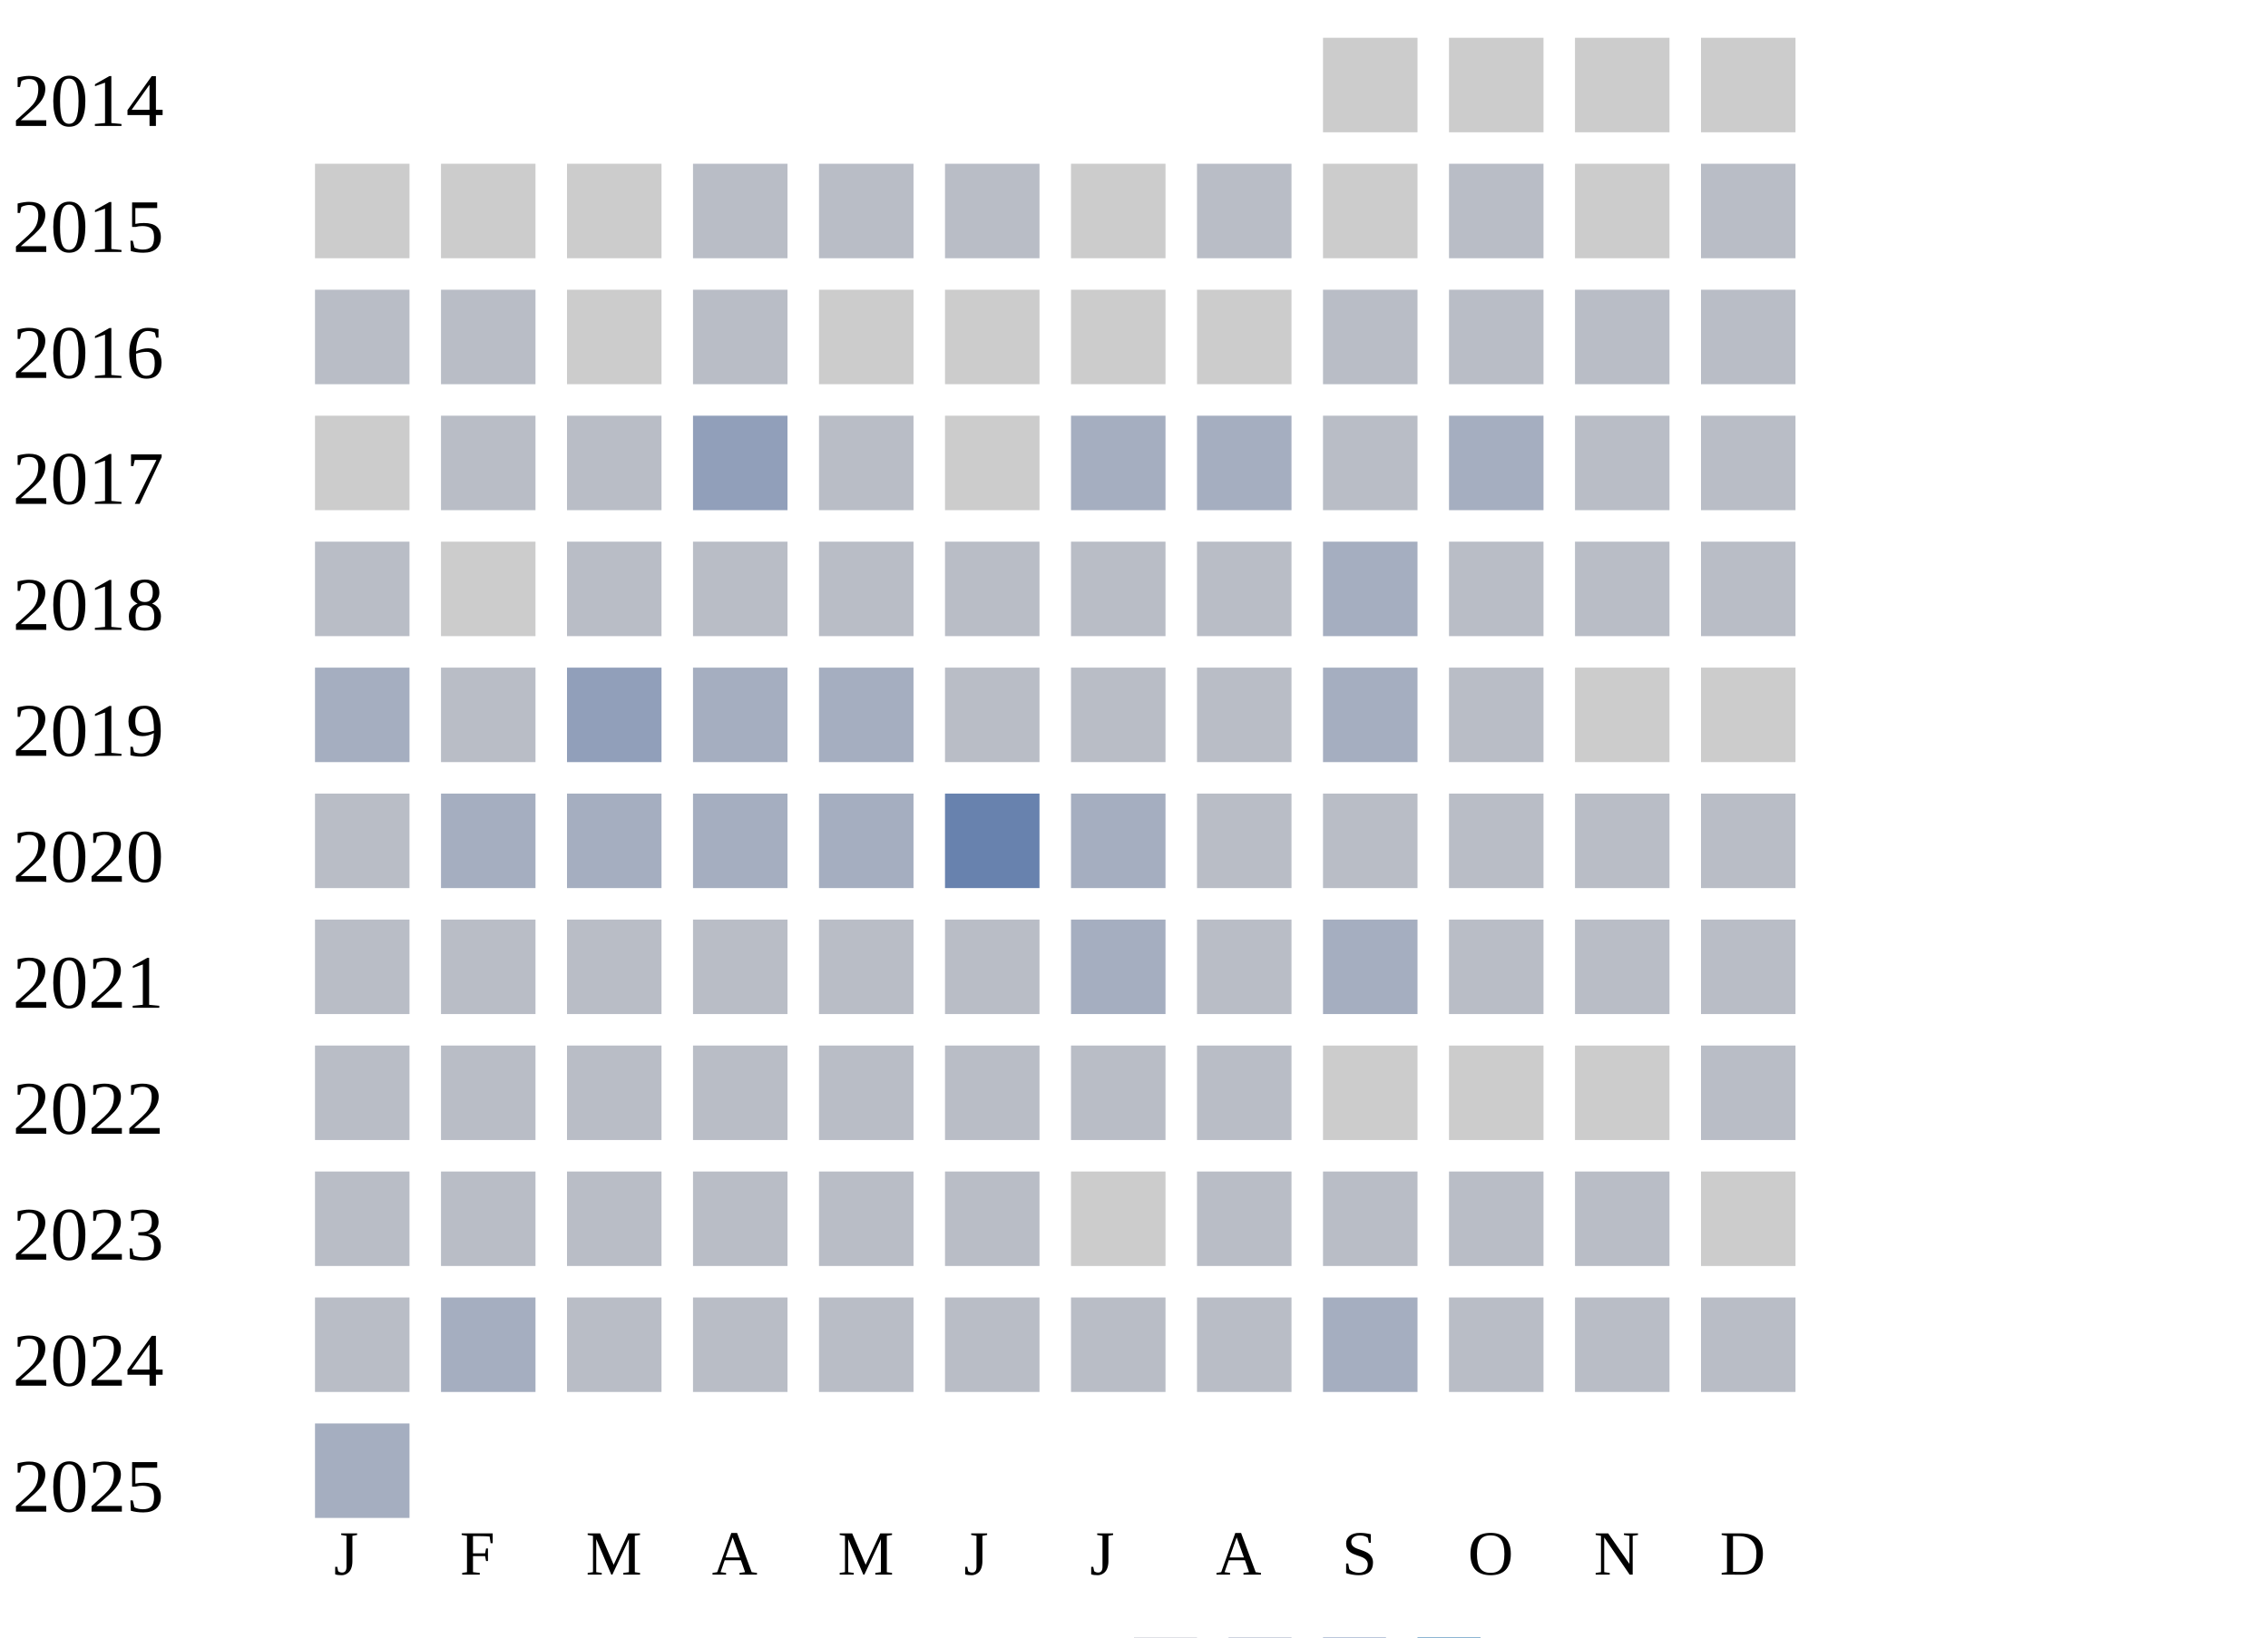
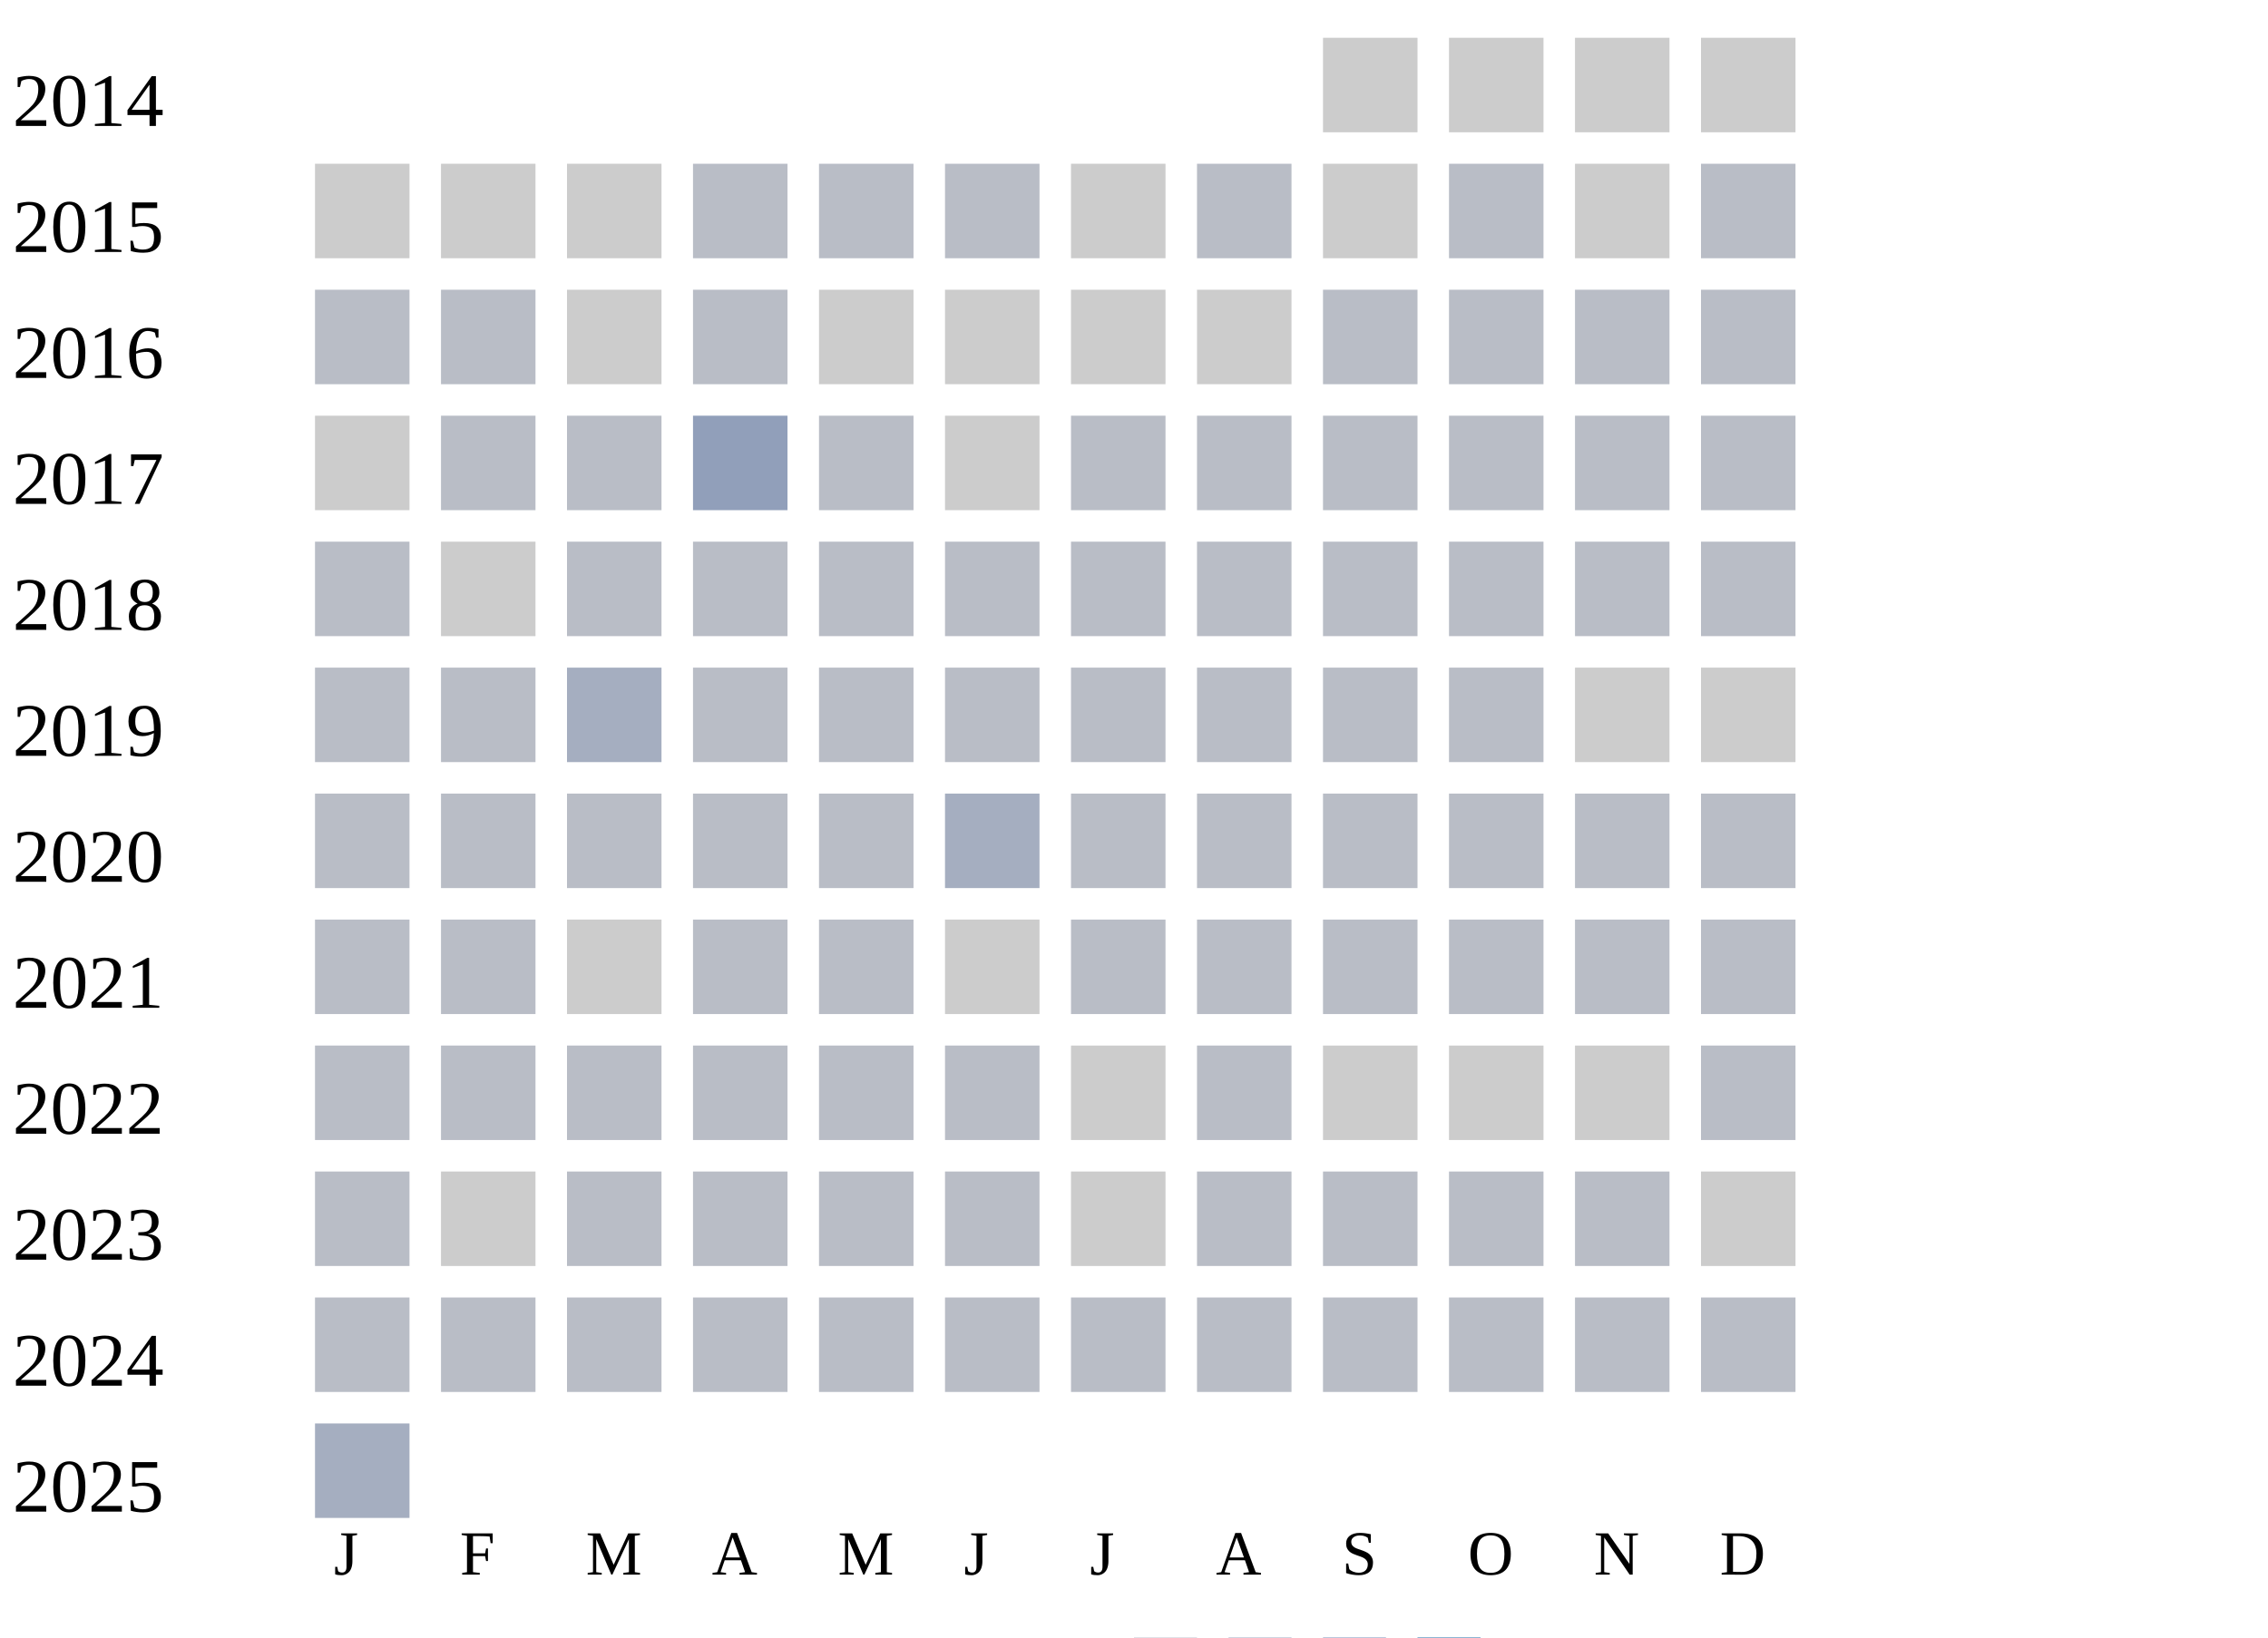
<svg xmlns="http://www.w3.org/2000/svg" width="360" height="260">
  <g transform="translate(0 0)">
    <text x="2" y="20">2014</text>
    <rect x="210" y="6" width="15" height="15" fill="#cccccc" />
    <rect x="230" y="6" width="15" height="15" fill="#cccccc" />
    <rect x="250" y="6" width="15" height="15" fill="#cccccc" />
    <rect x="270" y="6" width="15" height="15" fill="#cccccc" />
  </g>
  <g transform="translate(0 20)">
    <text x="2" y="20">2015</text>
    <rect x="50" y="6" width="15" height="15" fill="#cccccc" />
    <rect x="70" y="6" width="15" height="15" fill="#cccccc" />
    <rect x="90" y="6" width="15" height="15" fill="#cccccc" />
    <rect x="110" y="6" width="15" height="15" fill="#b9bdc6" />
    <rect x="130" y="6" width="15" height="15" fill="#b9bdc6" />
    <rect x="150" y="6" width="15" height="15" fill="#b9bdc6" />
    <rect x="170" y="6" width="15" height="15" fill="#cccccc" />
    <rect x="190" y="6" width="15" height="15" fill="#b9bdc6" />
    <rect x="210" y="6" width="15" height="15" fill="#cccccc" />
    <rect x="230" y="6" width="15" height="15" fill="#b9bdc6" />
    <rect x="250" y="6" width="15" height="15" fill="#cccccc" />
    <rect x="270" y="6" width="15" height="15" fill="#b9bdc6" />
  </g>
  <g transform="translate(0 40)">
    <text x="2" y="20">2016</text>
    <rect x="50" y="6" width="15" height="15" fill="#b9bdc6" />
    <rect x="70" y="6" width="15" height="15" fill="#b9bdc6" />
    <rect x="90" y="6" width="15" height="15" fill="#cccccc" />
    <rect x="110" y="6" width="15" height="15" fill="#b9bdc6" />
    <rect x="130" y="6" width="15" height="15" fill="#cccccc" />
    <rect x="150" y="6" width="15" height="15" fill="#cccccc" />
    <rect x="170" y="6" width="15" height="15" fill="#cccccc" />
    <rect x="190" y="6" width="15" height="15" fill="#cccccc" />
    <rect x="210" y="6" width="15" height="15" fill="#b9bdc6" />
    <rect x="230" y="6" width="15" height="15" fill="#b9bdc6" />
    <rect x="250" y="6" width="15" height="15" fill="#b9bdc6" />
    <rect x="270" y="6" width="15" height="15" fill="#b9bdc6" />
  </g>
  <g transform="translate(0 60)">
    <text x="2" y="20">2017</text>
    <rect x="50" y="6" width="15" height="15" fill="#cccccc" />
    <rect x="70" y="6" width="15" height="15" fill="#b9bdc6" />
    <rect x="90" y="6" width="15" height="15" fill="#b9bdc6" />
    <rect x="110" y="6" width="15" height="15" fill="#919fba" />
    <rect x="130" y="6" width="15" height="15" fill="#b9bdc6" />
    <rect x="150" y="6" width="15" height="15" fill="#cccccc" />
-     <rect x="170" y="6" width="15" height="15" fill="#a5aec0" />
-     <rect x="190" y="6" width="15" height="15" fill="#a5aec0" />
+     <rect x="170" y="6" width="15" height="15" fill="#b9bdc6" />
+     <rect x="190" y="6" width="15" height="15" fill="#b9bdc6" />
    <rect x="210" y="6" width="15" height="15" fill="#b9bdc6" />
-     <rect x="230" y="6" width="15" height="15" fill="#a5aec0" />
+     <rect x="230" y="6" width="15" height="15" fill="#b9bdc6" />
    <rect x="250" y="6" width="15" height="15" fill="#b9bdc6" />
    <rect x="270" y="6" width="15" height="15" fill="#b9bdc6" />
  </g>
  <g transform="translate(0 80)">
    <text x="2" y="20">2018</text>
    <rect x="50" y="6" width="15" height="15" fill="#b9bdc6" />
    <rect x="70" y="6" width="15" height="15" fill="#cccccc" />
    <rect x="90" y="6" width="15" height="15" fill="#b9bdc6" />
    <rect x="110" y="6" width="15" height="15" fill="#b9bdc6" />
    <rect x="130" y="6" width="15" height="15" fill="#b9bdc6" />
    <rect x="150" y="6" width="15" height="15" fill="#b9bdc6" />
    <rect x="170" y="6" width="15" height="15" fill="#b9bdc6" />
    <rect x="190" y="6" width="15" height="15" fill="#b9bdc6" />
-     <rect x="210" y="6" width="15" height="15" fill="#a5aec0" />
+     <rect x="210" y="6" width="15" height="15" fill="#b9bdc6" />
    <rect x="230" y="6" width="15" height="15" fill="#b9bdc6" />
    <rect x="250" y="6" width="15" height="15" fill="#b9bdc6" />
    <rect x="270" y="6" width="15" height="15" fill="#b9bdc6" />
  </g>
  <g transform="translate(0 100)">
    <text x="2" y="20">2019</text>
-     <rect x="50" y="6" width="15" height="15" fill="#a5aec0" />
+     <rect x="50" y="6" width="15" height="15" fill="#b9bdc6" />
    <rect x="70" y="6" width="15" height="15" fill="#b9bdc6" />
-     <rect x="90" y="6" width="15" height="15" fill="#919fba" />
-     <rect x="110" y="6" width="15" height="15" fill="#a5aec0" />
-     <rect x="130" y="6" width="15" height="15" fill="#a5aec0" />
+     <rect x="90" y="6" width="15" height="15" fill="#a5aec0" />
+     <rect x="110" y="6" width="15" height="15" fill="#b9bdc6" />
+     <rect x="130" y="6" width="15" height="15" fill="#b9bdc6" />
    <rect x="150" y="6" width="15" height="15" fill="#b9bdc6" />
    <rect x="170" y="6" width="15" height="15" fill="#b9bdc6" />
    <rect x="190" y="6" width="15" height="15" fill="#b9bdc6" />
-     <rect x="210" y="6" width="15" height="15" fill="#a5aec0" />
+     <rect x="210" y="6" width="15" height="15" fill="#b9bdc6" />
    <rect x="230" y="6" width="15" height="15" fill="#b9bdc6" />
    <rect x="250" y="6" width="15" height="15" fill="#cccccc" />
    <rect x="270" y="6" width="15" height="15" fill="#cccccc" />
  </g>
  <g transform="translate(0 120)">
    <text x="2" y="20">2020</text>
    <rect x="50" y="6" width="15" height="15" fill="#b9bdc6" />
-     <rect x="70" y="6" width="15" height="15" fill="#a5aec0" />
-     <rect x="90" y="6" width="15" height="15" fill="#a5aec0" />
-     <rect x="110" y="6" width="15" height="15" fill="#a5aec0" />
-     <rect x="130" y="6" width="15" height="15" fill="#a5aec0" />
-     <rect x="150" y="6" width="15" height="15" fill="#6882ae" />
-     <rect x="170" y="6" width="15" height="15" fill="#a5aec0" />
+     <rect x="70" y="6" width="15" height="15" fill="#b9bdc6" />
+     <rect x="90" y="6" width="15" height="15" fill="#b9bdc6" />
+     <rect x="110" y="6" width="15" height="15" fill="#b9bdc6" />
+     <rect x="130" y="6" width="15" height="15" fill="#b9bdc6" />
+     <rect x="150" y="6" width="15" height="15" fill="#a5aec0" />
+     <rect x="170" y="6" width="15" height="15" fill="#b9bdc6" />
    <rect x="190" y="6" width="15" height="15" fill="#b9bdc6" />
    <rect x="210" y="6" width="15" height="15" fill="#b9bdc6" />
    <rect x="230" y="6" width="15" height="15" fill="#b9bdc6" />
    <rect x="250" y="6" width="15" height="15" fill="#b9bdc6" />
    <rect x="270" y="6" width="15" height="15" fill="#b9bdc6" />
  </g>
  <g transform="translate(0 140)">
    <text x="2" y="20">2021</text>
    <rect x="50" y="6" width="15" height="15" fill="#b9bdc6" />
    <rect x="70" y="6" width="15" height="15" fill="#b9bdc6" />
-     <rect x="90" y="6" width="15" height="15" fill="#b9bdc6" />
+     <rect x="90" y="6" width="15" height="15" fill="#cccccc" />
    <rect x="110" y="6" width="15" height="15" fill="#b9bdc6" />
    <rect x="130" y="6" width="15" height="15" fill="#b9bdc6" />
-     <rect x="150" y="6" width="15" height="15" fill="#b9bdc6" />
-     <rect x="170" y="6" width="15" height="15" fill="#a5aec0" />
+     <rect x="150" y="6" width="15" height="15" fill="#cccccc" />
+     <rect x="170" y="6" width="15" height="15" fill="#b9bdc6" />
    <rect x="190" y="6" width="15" height="15" fill="#b9bdc6" />
-     <rect x="210" y="6" width="15" height="15" fill="#a5aec0" />
+     <rect x="210" y="6" width="15" height="15" fill="#b9bdc6" />
    <rect x="230" y="6" width="15" height="15" fill="#b9bdc6" />
    <rect x="250" y="6" width="15" height="15" fill="#b9bdc6" />
    <rect x="270" y="6" width="15" height="15" fill="#b9bdc6" />
  </g>
  <g transform="translate(0 160)">
    <text x="2" y="20">2022</text>
    <rect x="50" y="6" width="15" height="15" fill="#b9bdc6" />
    <rect x="70" y="6" width="15" height="15" fill="#b9bdc6" />
    <rect x="90" y="6" width="15" height="15" fill="#b9bdc6" />
    <rect x="110" y="6" width="15" height="15" fill="#b9bdc6" />
    <rect x="130" y="6" width="15" height="15" fill="#b9bdc6" />
    <rect x="150" y="6" width="15" height="15" fill="#b9bdc6" />
-     <rect x="170" y="6" width="15" height="15" fill="#b9bdc6" />
+     <rect x="170" y="6" width="15" height="15" fill="#cccccc" />
    <rect x="190" y="6" width="15" height="15" fill="#b9bdc6" />
    <rect x="210" y="6" width="15" height="15" fill="#cccccc" />
    <rect x="230" y="6" width="15" height="15" fill="#cccccc" />
    <rect x="250" y="6" width="15" height="15" fill="#cccccc" />
    <rect x="270" y="6" width="15" height="15" fill="#b9bdc6" />
  </g>
  <g transform="translate(0 180)">
    <text x="2" y="20">2023</text>
    <rect x="50" y="6" width="15" height="15" fill="#b9bdc6" />
-     <rect x="70" y="6" width="15" height="15" fill="#b9bdc6" />
+     <rect x="70" y="6" width="15" height="15" fill="#cccccc" />
    <rect x="90" y="6" width="15" height="15" fill="#b9bdc6" />
    <rect x="110" y="6" width="15" height="15" fill="#b9bdc6" />
    <rect x="130" y="6" width="15" height="15" fill="#b9bdc6" />
    <rect x="150" y="6" width="15" height="15" fill="#b9bdc6" />
    <rect x="170" y="6" width="15" height="15" fill="#cccccc" />
    <rect x="190" y="6" width="15" height="15" fill="#b9bdc6" />
    <rect x="210" y="6" width="15" height="15" fill="#b9bdc6" />
    <rect x="230" y="6" width="15" height="15" fill="#b9bdc6" />
    <rect x="250" y="6" width="15" height="15" fill="#b9bdc6" />
    <rect x="270" y="6" width="15" height="15" fill="#cccccc" />
  </g>
  <g transform="translate(0 200)">
    <text x="2" y="20">2024</text>
    <rect x="50" y="6" width="15" height="15" fill="#b9bdc6" />
-     <rect x="70" y="6" width="15" height="15" fill="#a5aec0" />
+     <rect x="70" y="6" width="15" height="15" fill="#b9bdc6" />
    <rect x="90" y="6" width="15" height="15" fill="#b9bdc6" />
    <rect x="110" y="6" width="15" height="15" fill="#b9bdc6" />
    <rect x="130" y="6" width="15" height="15" fill="#b9bdc6" />
    <rect x="150" y="6" width="15" height="15" fill="#b9bdc6" />
    <rect x="170" y="6" width="15" height="15" fill="#b9bdc6" />
    <rect x="190" y="6" width="15" height="15" fill="#b9bdc6" />
-     <rect x="210" y="6" width="15" height="15" fill="#a5aec0" />
+     <rect x="210" y="6" width="15" height="15" fill="#b9bdc6" />
    <rect x="230" y="6" width="15" height="15" fill="#b9bdc6" />
    <rect x="250" y="6" width="15" height="15" fill="#b9bdc6" />
    <rect x="270" y="6" width="15" height="15" fill="#b9bdc6" />
  </g>
  <g transform="translate(0 220)">
    <text x="2" y="20">2025</text>
    <rect x="50" y="6" width="15" height="15" fill="#a5aec0" />
  </g>
  <text style="font-size: 10px; text-align: center" x="53" y="250">J</text>
  <text style="font-size: 10px; text-align: center" x="73" y="250">F</text>
  <text style="font-size: 10px; text-align: center" x="93" y="250">M</text>
  <text style="font-size: 10px; text-align: center" x="113" y="250">A</text>
  <text style="font-size: 10px; text-align: center" x="133" y="250">M</text>
  <text style="font-size: 10px; text-align: center" x="153" y="250">J</text>
  <text style="font-size: 10px; text-align: center" x="173" y="250">J</text>
  <text style="font-size: 10px; text-align: center" x="193" y="250">A</text>
  <text style="font-size: 10px; text-align: center" x="213" y="250">S</text>
  <text style="font-size: 10px; text-align: center" x="233" y="250">O</text>
  <text style="font-size: 10px; text-align: center" x="253" y="250">N</text>
  <text style="font-size: 10px; text-align: center" x="273" y="250">D</text>
  <text style="font-size: 10px;" x="155" y="269">Less</text>
  <rect fill="#b9bdc6" width="10" height="10" x="180" y="260" />
  <rect fill="#919fba" width="10" height="10" x="195" y="260" />
  <rect fill="#6882ae" width="10" height="10" x="210" y="260" />
  <rect fill="#005a9c" width="10" height="10" x="225" y="260" />
  <text x="240" y="269" style="font-size: 10px;">More</text>
</svg>
